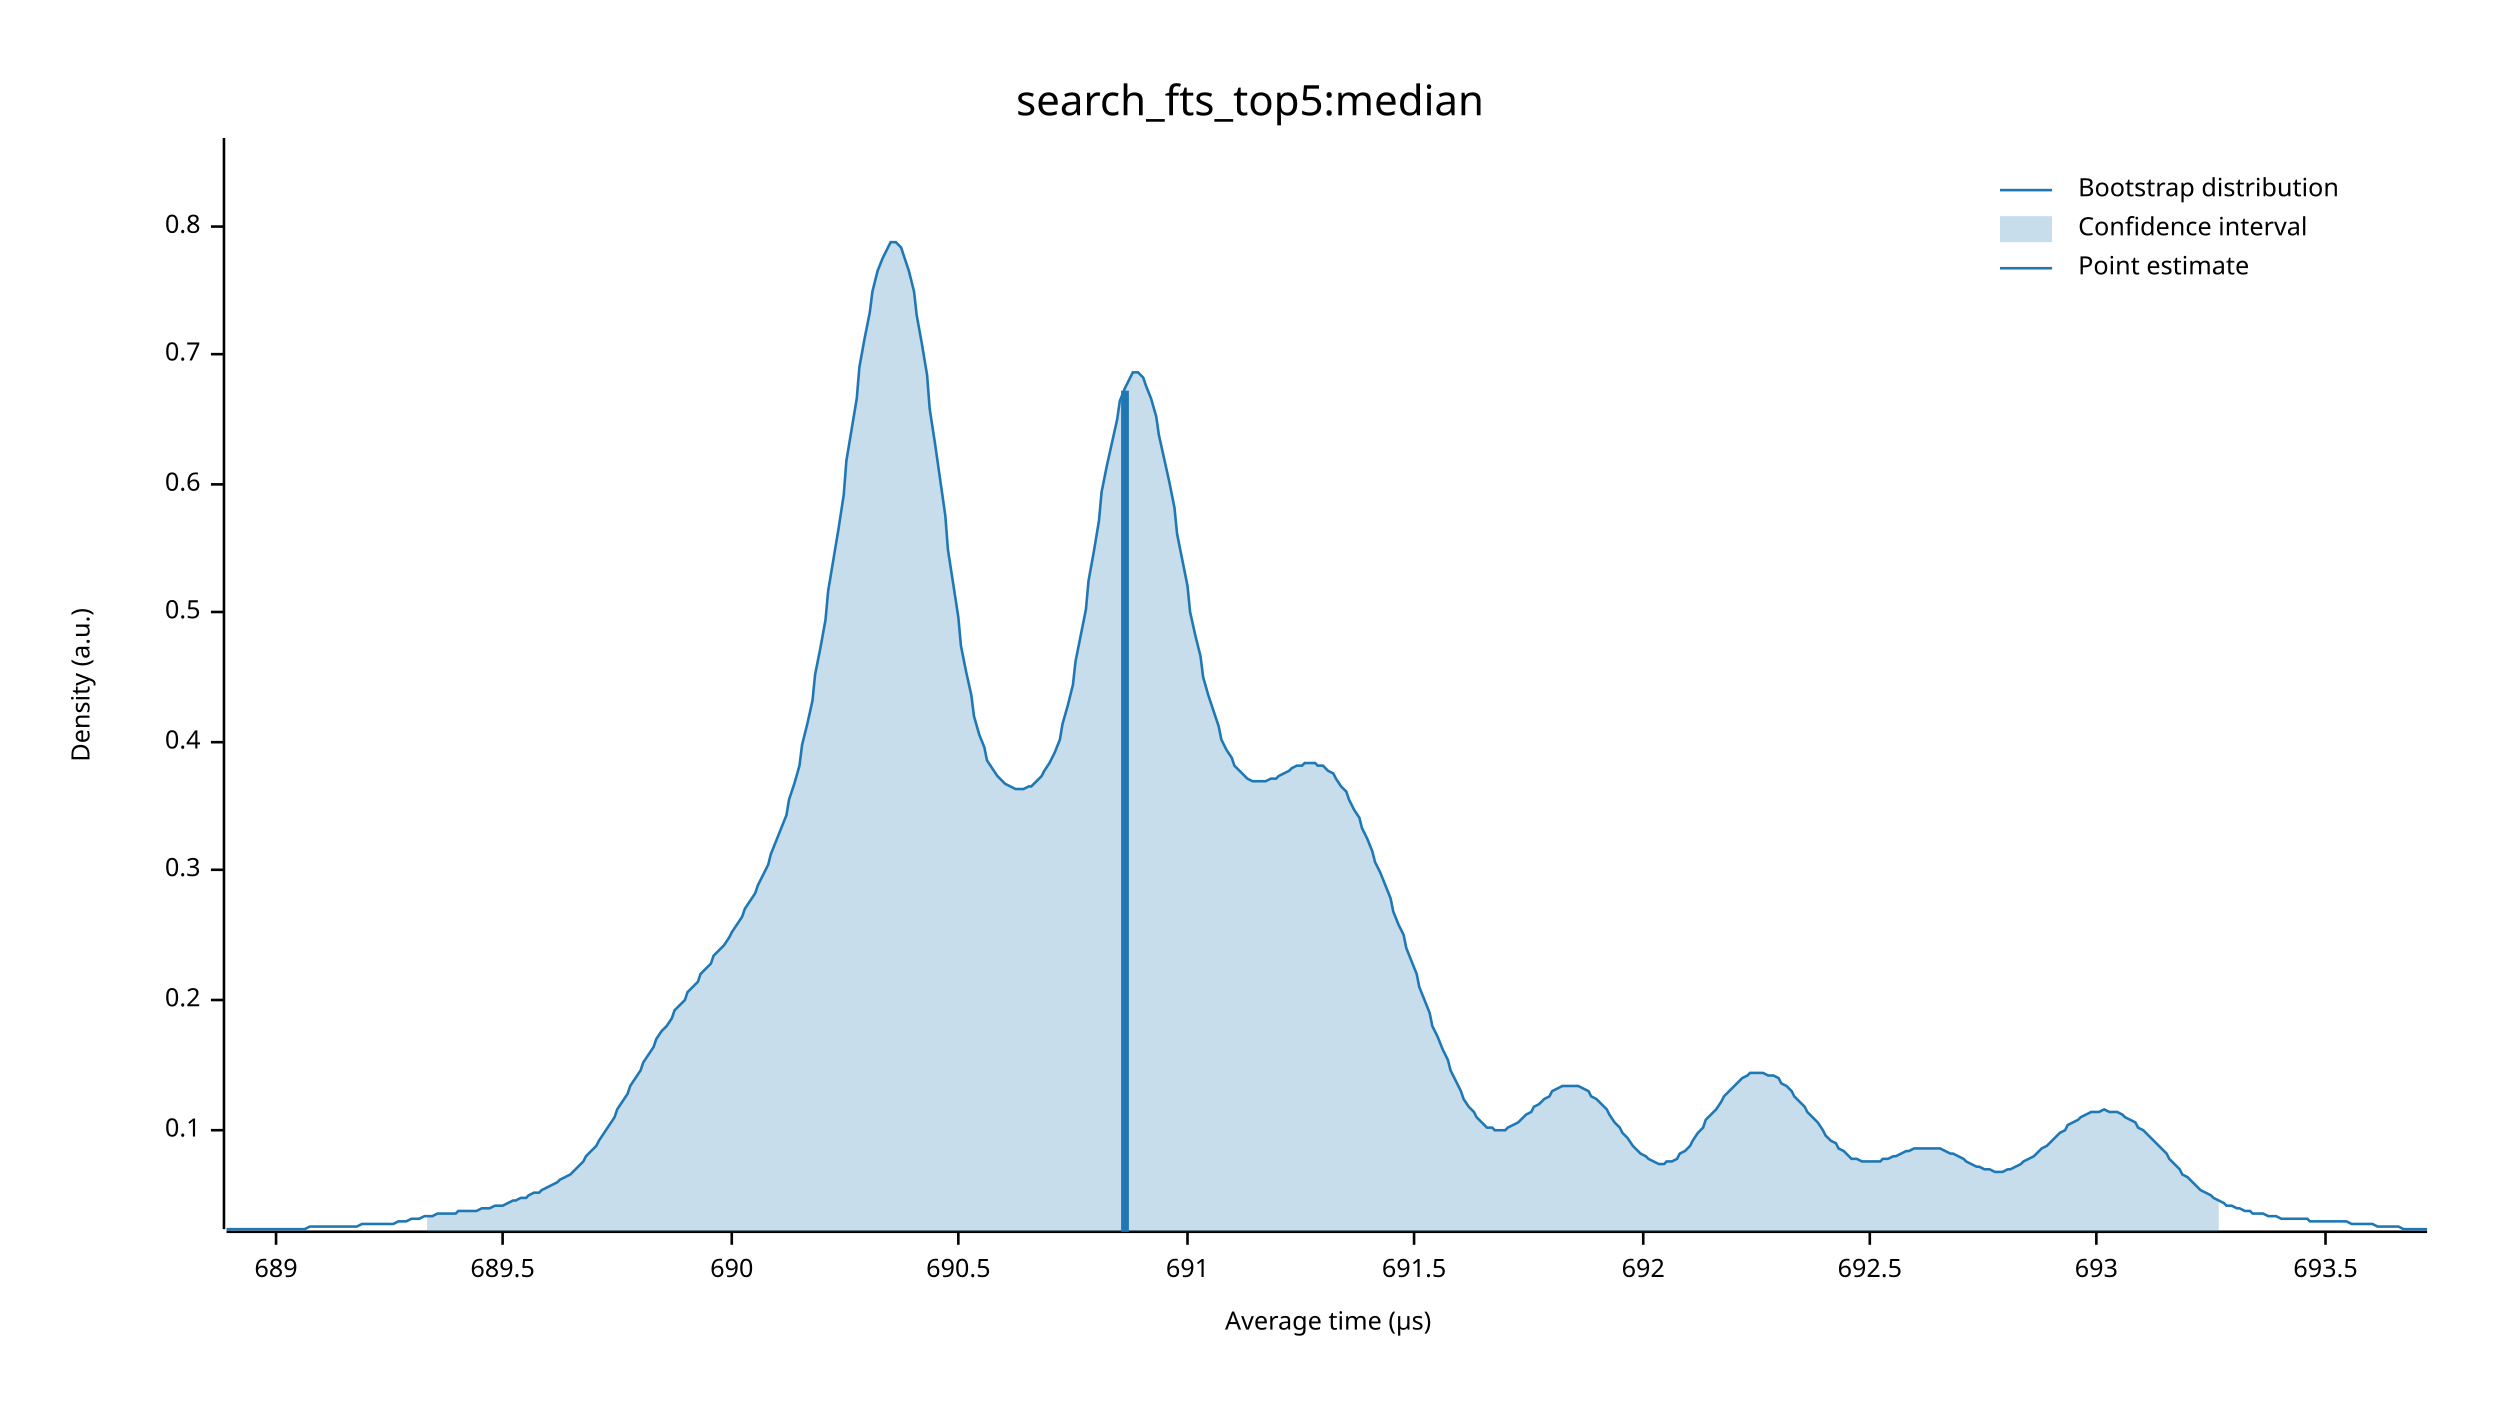
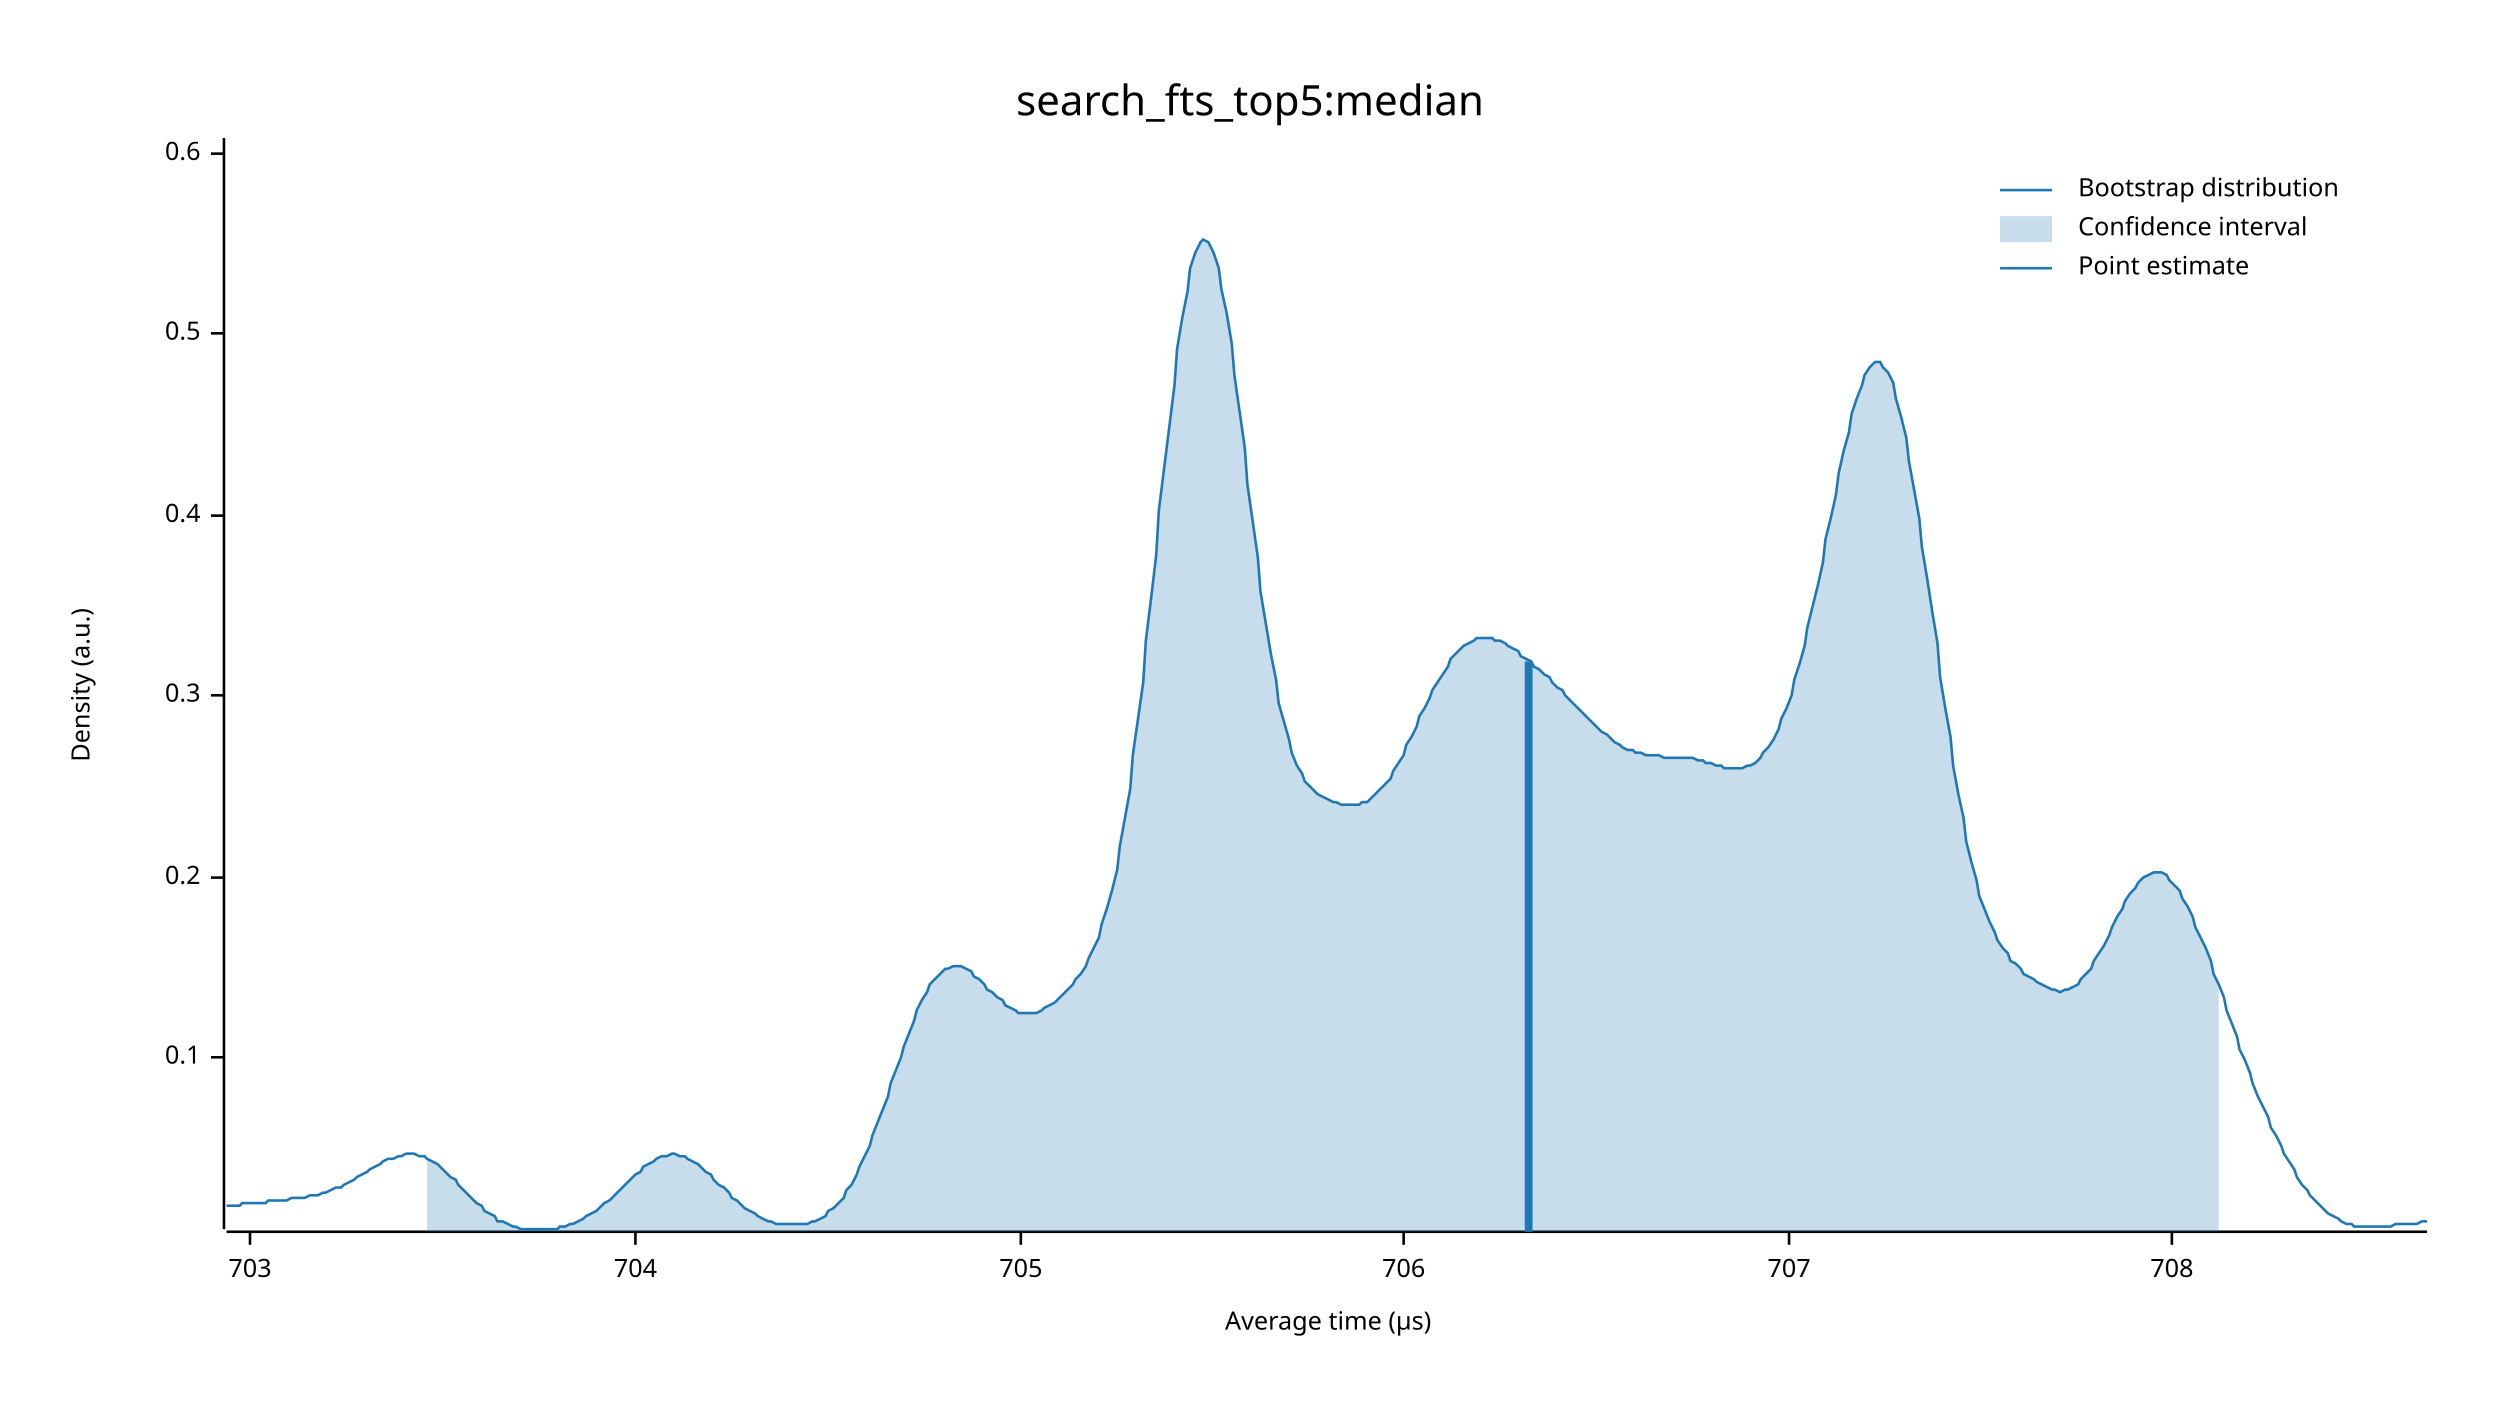
<svg xmlns="http://www.w3.org/2000/svg" width="960" height="540" viewBox="0 0 960 540">
  <text x="480" y="32" dy="0.76em" text-anchor="middle" font-family="sans-serif" font-size="16.129" opacity="1" fill="#000000">
search_fts_top5:median
</text>
  <text x="27" y="263" dy="0.76em" text-anchor="middle" font-family="sans-serif" font-size="9.677" opacity="1" fill="#000000" transform="rotate(270, 27, 263)">
Density (a.u.)
</text>
  <text x="510" y="513" dy="-0.5ex" text-anchor="middle" font-family="sans-serif" font-size="9.677" opacity="1" fill="#000000">
Average time (µs)
</text>
  <polyline fill="none" opacity="1" stroke="#000000" stroke-width="1" points="86,53 86,472 " />
-   <text x="77" y="434" dy="0.5ex" text-anchor="end" font-family="sans-serif" font-size="9.677" opacity="1" fill="#000000">
+   <text x="77" y="406" dy="0.5ex" text-anchor="end" font-family="sans-serif" font-size="9.677" opacity="1" fill="#000000">
0.1
</text>
-   <polyline fill="none" opacity="1" stroke="#000000" stroke-width="1" points="81,434 86,434 " />
-   <text x="77" y="384" dy="0.5ex" text-anchor="end" font-family="sans-serif" font-size="9.677" opacity="1" fill="#000000">
+   <polyline fill="none" opacity="1" stroke="#000000" stroke-width="1" points="81,406 86,406 " />
+   <text x="77" y="337" dy="0.5ex" text-anchor="end" font-family="sans-serif" font-size="9.677" opacity="1" fill="#000000">
0.2
</text>
-   <polyline fill="none" opacity="1" stroke="#000000" stroke-width="1" points="81,384 86,384 " />
-   <text x="77" y="334" dy="0.5ex" text-anchor="end" font-family="sans-serif" font-size="9.677" opacity="1" fill="#000000">
+   <polyline fill="none" opacity="1" stroke="#000000" stroke-width="1" points="81,337 86,337 " />
+   <text x="77" y="267" dy="0.5ex" text-anchor="end" font-family="sans-serif" font-size="9.677" opacity="1" fill="#000000">
0.3
</text>
-   <polyline fill="none" opacity="1" stroke="#000000" stroke-width="1" points="81,334 86,334 " />
-   <text x="77" y="285" dy="0.5ex" text-anchor="end" font-family="sans-serif" font-size="9.677" opacity="1" fill="#000000">
+   <polyline fill="none" opacity="1" stroke="#000000" stroke-width="1" points="81,267 86,267 " />
+   <text x="77" y="198" dy="0.5ex" text-anchor="end" font-family="sans-serif" font-size="9.677" opacity="1" fill="#000000">
0.4
</text>
-   <polyline fill="none" opacity="1" stroke="#000000" stroke-width="1" points="81,285 86,285 " />
-   <text x="77" y="235" dy="0.5ex" text-anchor="end" font-family="sans-serif" font-size="9.677" opacity="1" fill="#000000">
+   <polyline fill="none" opacity="1" stroke="#000000" stroke-width="1" points="81,198 86,198 " />
+   <text x="77" y="128" dy="0.5ex" text-anchor="end" font-family="sans-serif" font-size="9.677" opacity="1" fill="#000000">
0.5
</text>
-   <polyline fill="none" opacity="1" stroke="#000000" stroke-width="1" points="81,235 86,235 " />
-   <text x="77" y="186" dy="0.5ex" text-anchor="end" font-family="sans-serif" font-size="9.677" opacity="1" fill="#000000">
+   <polyline fill="none" opacity="1" stroke="#000000" stroke-width="1" points="81,128 86,128 " />
+   <text x="77" y="59" dy="0.5ex" text-anchor="end" font-family="sans-serif" font-size="9.677" opacity="1" fill="#000000">
0.6
</text>
-   <polyline fill="none" opacity="1" stroke="#000000" stroke-width="1" points="81,186 86,186 " />
-   <text x="77" y="136" dy="0.5ex" text-anchor="end" font-family="sans-serif" font-size="9.677" opacity="1" fill="#000000">
- 0.7
+   <polyline fill="none" opacity="1" stroke="#000000" stroke-width="1" points="81,59 86,59 " />
+   <polyline fill="none" opacity="1" stroke="#000000" stroke-width="1" points="87,473 932,473 " />
+   <text x="96" y="483" dy="0.76em" text-anchor="middle" font-family="sans-serif" font-size="9.677" opacity="1" fill="#000000">
+ 703
</text>
-   <polyline fill="none" opacity="1" stroke="#000000" stroke-width="1" points="81,136 86,136 " />
-   <text x="77" y="87" dy="0.5ex" text-anchor="end" font-family="sans-serif" font-size="9.677" opacity="1" fill="#000000">
- 0.8
+   <polyline fill="none" opacity="1" stroke="#000000" stroke-width="1" points="96,473 96,478 " />
+   <text x="244" y="483" dy="0.76em" text-anchor="middle" font-family="sans-serif" font-size="9.677" opacity="1" fill="#000000">
+ 704
</text>
-   <polyline fill="none" opacity="1" stroke="#000000" stroke-width="1" points="81,87 86,87 " />
-   <polyline fill="none" opacity="1" stroke="#000000" stroke-width="1" points="87,473 932,473 " />
-   <text x="106" y="483" dy="0.76em" text-anchor="middle" font-family="sans-serif" font-size="9.677" opacity="1" fill="#000000">
- 689
+   <polyline fill="none" opacity="1" stroke="#000000" stroke-width="1" points="244,473 244,478 " />
+   <text x="392" y="483" dy="0.76em" text-anchor="middle" font-family="sans-serif" font-size="9.677" opacity="1" fill="#000000">
+ 705
</text>
-   <polyline fill="none" opacity="1" stroke="#000000" stroke-width="1" points="106,473 106,478 " />
-   <text x="193" y="483" dy="0.76em" text-anchor="middle" font-family="sans-serif" font-size="9.677" opacity="1" fill="#000000">
- 689.5
+   <polyline fill="none" opacity="1" stroke="#000000" stroke-width="1" points="392,473 392,478 " />
+   <text x="539" y="483" dy="0.76em" text-anchor="middle" font-family="sans-serif" font-size="9.677" opacity="1" fill="#000000">
+ 706
</text>
-   <polyline fill="none" opacity="1" stroke="#000000" stroke-width="1" points="193,473 193,478 " />
-   <text x="281" y="483" dy="0.76em" text-anchor="middle" font-family="sans-serif" font-size="9.677" opacity="1" fill="#000000">
- 690
+   <polyline fill="none" opacity="1" stroke="#000000" stroke-width="1" points="539,473 539,478 " />
+   <text x="687" y="483" dy="0.76em" text-anchor="middle" font-family="sans-serif" font-size="9.677" opacity="1" fill="#000000">
+ 707
</text>
-   <polyline fill="none" opacity="1" stroke="#000000" stroke-width="1" points="281,473 281,478 " />
-   <text x="368" y="483" dy="0.76em" text-anchor="middle" font-family="sans-serif" font-size="9.677" opacity="1" fill="#000000">
- 690.5
+   <polyline fill="none" opacity="1" stroke="#000000" stroke-width="1" points="687,473 687,478 " />
+   <text x="834" y="483" dy="0.76em" text-anchor="middle" font-family="sans-serif" font-size="9.677" opacity="1" fill="#000000">
+ 708
</text>
-   <polyline fill="none" opacity="1" stroke="#000000" stroke-width="1" points="368,473 368,478 " />
-   <text x="456" y="483" dy="0.76em" text-anchor="middle" font-family="sans-serif" font-size="9.677" opacity="1" fill="#000000">
- 691
- </text>
-   <polyline fill="none" opacity="1" stroke="#000000" stroke-width="1" points="456,473 456,478 " />
-   <text x="543" y="483" dy="0.76em" text-anchor="middle" font-family="sans-serif" font-size="9.677" opacity="1" fill="#000000">
- 691.5
- </text>
-   <polyline fill="none" opacity="1" stroke="#000000" stroke-width="1" points="543,473 543,478 " />
-   <text x="631" y="483" dy="0.76em" text-anchor="middle" font-family="sans-serif" font-size="9.677" opacity="1" fill="#000000">
- 692
- </text>
-   <polyline fill="none" opacity="1" stroke="#000000" stroke-width="1" points="631,473 631,478 " />
-   <text x="718" y="483" dy="0.76em" text-anchor="middle" font-family="sans-serif" font-size="9.677" opacity="1" fill="#000000">
- 692.5
- </text>
-   <polyline fill="none" opacity="1" stroke="#000000" stroke-width="1" points="718,473 718,478 " />
-   <text x="805" y="483" dy="0.76em" text-anchor="middle" font-family="sans-serif" font-size="9.677" opacity="1" fill="#000000">
- 693
- </text>
-   <polyline fill="none" opacity="1" stroke="#000000" stroke-width="1" points="805,473 805,478 " />
-   <text x="893" y="483" dy="0.76em" text-anchor="middle" font-family="sans-serif" font-size="9.677" opacity="1" fill="#000000">
- 693.5
- </text>
-   <polyline fill="none" opacity="1" stroke="#000000" stroke-width="1" points="893,473 893,478 " />
-   <polyline fill="none" opacity="1" stroke="#1F78B4" stroke-width="1" points="87,472 88,472 90,472 92,472 93,472 95,472 97,472 98,472 100,472 102,472 103,472 105,472 107,472 109,472 110,472 112,472 114,472 115,472 117,472 119,471 120,471 122,471 124,471 125,471 127,471 129,471 131,471 132,471 134,471 136,471 137,471 139,470 141,470 142,470 144,470 146,470 147,470 149,470 151,470 153,469 154,469 156,469 158,468 159,468 161,468 163,467 164,467 166,467 168,466 169,466 171,466 173,466 175,466 176,465 178,465 180,465 181,465 183,465 185,464 186,464 188,464 190,463 191,463 193,463 195,462 197,461 198,461 200,460 202,460 203,459 205,458 207,458 208,457 210,456 212,455 214,454 215,453 217,452 219,451 220,450 222,448 224,446 225,444 227,442 229,440 230,438 232,435 234,432 236,429 237,426 239,423 241,420 242,417 244,414 246,411 247,408 249,405 251,402 252,399 254,396 256,394 258,391 259,388 261,386 263,384 264,381 266,379 268,377 269,374 271,372 273,370 274,367 276,365 278,363 280,360 281,358 283,355 285,352 286,349 288,346 290,343 291,340 293,336 295,332 296,328 298,323 300,318 302,313 303,307 305,301 307,294 308,286 310,278 312,269 313,259 315,249 317,238 318,227 320,215 322,203 324,190 325,177 327,165 329,153 330,141 332,130 334,120 335,112 337,104 339,99 341,95 342,93 344,93 346,95 347,98 349,104 351,112 352,121 354,132 356,144 357,157 359,170 361,184 363,198 364,211 366,224 368,237 369,248 371,258 373,267 374,275 376,282 378,287 379,292 381,295 383,298 385,300 386,301 388,302 390,303 391,303 393,303 395,302 396,302 398,300 400,298 401,296 403,293 405,289 407,284 408,278 410,271 412,263 413,254 415,244 417,234 418,223 420,212 422,200 423,189 425,179 427,170 429,161 430,154 432,149 434,145 435,143 437,143 439,145 440,148 442,153 444,160 445,167 447,176 449,185 451,195 452,205 454,215 456,225 457,235 459,244 461,252 462,260 464,267 466,273 468,279 469,284 471,288 473,291 474,294 476,296 478,298 479,299 481,300 483,300 484,300 486,300 488,299 490,299 491,298 493,297 495,296 496,295 498,294 500,294 501,293 503,293 505,293 506,294 508,294 510,296 512,297 513,299 515,302 517,304 518,307 520,311 522,314 523,318 525,322 527,327 528,331 530,335 532,340 534,345 535,350 537,355 539,359 540,364 542,369 544,374 545,379 547,384 549,389 550,394 552,398 554,403 556,407 557,411 559,415 561,419 562,422 564,425 566,427 567,429 569,431 571,433 573,433 574,434 576,434 578,434 579,433 581,432 583,431 584,430 586,428 588,427 589,425 591,424 593,422 595,421 596,419 598,418 600,417 601,417 603,417 605,417 606,417 608,418 610,419 611,421 613,422 615,424 617,426 618,428 620,431 622,433 623,435 625,437 627,440 628,441 630,443 632,444 633,445 635,446 637,447 639,447 640,446 642,446 644,445 645,443 647,442 649,440 650,438 652,435 654,433 655,430 657,428 659,426 661,423 662,421 664,419 666,417 667,416 669,414 671,413 672,412 674,412 676,412 677,412 679,413 681,413 683,414 684,416 686,417 688,419 689,421 691,423 693,425 694,427 696,429 698,431 700,434 701,436 703,438 705,439 706,441 708,442 710,444 711,445 713,445 715,446 716,446 718,446 720,446 722,446 723,445 725,445 727,444 728,444 730,443 732,442 733,442 735,441 737,441 738,441 740,441 742,441 744,441 745,441 747,442 749,443 750,443 752,444 754,445 755,446 757,447 759,448 760,448 762,449 764,449 766,450 767,450 769,450 771,449 772,449 774,448 776,447 777,446 779,445 781,444 782,443 784,441 786,440 788,438 789,437 791,435 793,434 794,432 796,431 798,430 799,429 801,428 803,427 804,427 806,427 808,426 810,427 811,427 813,427 815,428 816,429 818,430 820,431 821,433 823,434 825,436 827,438 828,439 830,441 832,443 833,445 835,447 837,449 838,451 840,452 842,454 843,455 845,457 847,458 849,459 850,460 852,461 854,462 855,463 857,463 859,464 860,464 862,465 864,465 865,466 867,466 869,466 871,467 872,467 874,467 876,468 877,468 879,468 881,468 882,468 884,468 886,468 887,469 889,469 891,469 893,469 894,469 896,469 898,469 899,469 901,469 903,470 904,470 906,470 908,470 909,470 911,470 913,471 915,471 916,471 918,471 920,471 921,471 923,472 925,472 926,472 928,472 930,472 932,472 " />
-   <polygon opacity="0.25" fill="#1F78B4" points="164,467 166,467 168,466 169,466 171,466 173,466 175,466 176,465 178,465 180,465 181,465 183,465 185,464 186,464 188,464 190,463 191,463 193,463 195,462 197,461 198,461 200,460 202,460 203,459 205,458 207,458 208,457 210,456 212,455 214,454 215,453 217,452 219,451 220,450 222,448 224,446 225,444 227,442 229,440 230,438 232,435 234,432 236,429 237,426 239,423 241,420 242,417 244,414 246,411 247,408 249,405 251,402 252,399 254,396 256,394 258,391 259,388 261,386 263,384 264,381 266,379 268,377 269,374 271,372 273,370 274,367 276,365 278,363 280,360 281,358 283,355 285,352 286,349 288,346 290,343 291,340 293,336 295,332 296,328 298,323 300,318 302,313 303,307 305,301 307,294 308,286 310,278 312,269 313,259 315,249 317,238 318,227 320,215 322,203 324,190 325,177 327,165 329,153 330,141 332,130 334,120 335,112 337,104 339,99 341,95 342,93 344,93 346,95 347,98 349,104 351,112 352,121 354,132 356,144 357,157 359,170 361,184 363,198 364,211 366,224 368,237 369,248 371,258 373,267 374,275 376,282 378,287 379,292 381,295 383,298 385,300 386,301 388,302 390,303 391,303 393,303 395,302 396,302 398,300 400,298 401,296 403,293 405,289 407,284 408,278 410,271 412,263 413,254 415,244 417,234 418,223 420,212 422,200 423,189 425,179 427,170 429,161 430,154 432,149 434,145 435,143 437,143 439,145 440,148 442,153 444,160 445,167 447,176 449,185 451,195 452,205 454,215 456,225 457,235 459,244 461,252 462,260 464,267 466,273 468,279 469,284 471,288 473,291 474,294 476,296 478,298 479,299 481,300 483,300 484,300 486,300 488,299 490,299 491,298 493,297 495,296 496,295 498,294 500,294 501,293 503,293 505,293 506,294 508,294 510,296 512,297 513,299 515,302 517,304 518,307 520,311 522,314 523,318 525,322 527,327 528,331 530,335 532,340 534,345 535,350 537,355 539,359 540,364 542,369 544,374 545,379 547,384 549,389 550,394 552,398 554,403 556,407 557,411 559,415 561,419 562,422 564,425 566,427 567,429 569,431 571,433 573,433 574,434 576,434 578,434 579,433 581,432 583,431 584,430 586,428 588,427 589,425 591,424 593,422 595,421 596,419 598,418 600,417 601,417 603,417 605,417 606,417 608,418 610,419 611,421 613,422 615,424 617,426 618,428 620,431 622,433 623,435 625,437 627,440 628,441 630,443 632,444 633,445 635,446 637,447 639,447 640,446 642,446 644,445 645,443 647,442 649,440 650,438 652,435 654,433 655,430 657,428 659,426 661,423 662,421 664,419 666,417 667,416 669,414 671,413 672,412 674,412 676,412 677,412 679,413 681,413 683,414 684,416 686,417 688,419 689,421 691,423 693,425 694,427 696,429 698,431 700,434 701,436 703,438 705,439 706,441 708,442 710,444 711,445 713,445 715,446 716,446 718,446 720,446 722,446 723,445 725,445 727,444 728,444 730,443 732,442 733,442 735,441 737,441 738,441 740,441 742,441 744,441 745,441 747,442 749,443 750,443 752,444 754,445 755,446 757,447 759,448 760,448 762,449 764,449 766,450 767,450 769,450 771,449 772,449 774,448 776,447 777,446 779,445 781,444 782,443 784,441 786,440 788,438 789,437 791,435 793,434 794,432 796,431 798,430 799,429 801,428 803,427 804,427 806,427 808,426 810,427 811,427 813,427 815,428 816,429 818,430 820,431 821,433 823,434 825,436 827,438 828,439 830,441 832,443 833,445 835,447 837,449 838,451 840,452 842,454 843,455 845,457 847,458 849,459 850,460 852,461 852,473 164,473 " />
-   <polyline fill="none" opacity="1" stroke="#1F78B4" stroke-width="3" points="432,473 432,150 " />
+   <polyline fill="none" opacity="1" stroke="#000000" stroke-width="1" points="834,473 834,478 " />
+   <polyline fill="none" opacity="1" stroke="#1F78B4" stroke-width="1" points="87,463 88,463 90,463 92,463 93,462 95,462 97,462 98,462 100,462 102,462 103,461 105,461 107,461 109,461 110,461 112,460 114,460 115,460 117,460 119,459 120,459 122,459 124,458 125,458 127,457 129,456 131,456 132,455 134,454 136,453 137,452 139,451 141,450 142,449 144,448 146,447 147,446 149,445 151,445 153,444 154,444 156,443 158,443 159,443 161,444 163,444 164,445 166,446 168,447 169,448 171,450 173,452 175,453 176,455 178,457 180,459 181,460 183,462 185,463 186,465 188,466 190,467 191,469 193,469 195,470 197,471 198,471 200,472 202,472 203,472 205,472 207,472 208,472 210,472 212,472 214,472 215,471 217,471 219,470 220,470 222,469 224,468 225,467 227,466 229,465 230,464 232,462 234,461 236,459 237,458 239,456 241,454 242,453 244,451 246,450 247,448 249,447 251,446 252,445 254,444 256,444 258,443 259,443 261,444 263,444 264,445 266,446 268,447 269,448 271,450 273,451 274,453 276,455 278,456 280,458 281,460 283,461 285,463 286,464 288,465 290,466 291,467 293,468 295,469 296,469 298,470 300,470 302,470 303,470 305,470 307,470 308,470 310,470 312,469 313,469 315,468 317,467 318,465 320,464 322,462 324,460 325,457 327,455 329,451 330,448 332,444 334,440 335,436 337,431 339,426 341,421 342,416 344,411 346,406 347,402 349,397 351,392 352,388 354,384 356,381 357,378 359,376 361,374 363,372 364,372 366,371 368,371 369,371 371,372 373,373 374,375 376,376 378,378 379,380 381,381 383,383 385,384 386,386 388,387 390,388 391,389 393,389 395,389 396,389 398,389 400,388 401,387 403,386 405,385 407,383 408,382 410,380 412,378 413,376 415,374 417,371 418,368 420,364 422,360 423,355 425,349 427,342 429,334 430,325 432,314 434,303 435,290 437,276 439,262 440,246 442,230 444,213 445,196 447,180 449,164 451,148 452,134 454,122 456,112 457,103 459,97 461,93 462,92 464,93 466,97 468,103 469,111 471,120 473,132 474,144 476,158 478,172 479,186 481,200 483,214 484,227 486,239 488,251 490,261 491,270 493,277 495,284 496,289 498,294 500,297 501,300 503,302 505,304 506,305 508,306 510,307 512,308 513,308 515,309 517,309 518,309 520,309 522,309 523,308 525,308 527,306 528,305 530,303 532,301 534,299 535,296 537,293 539,290 540,286 542,283 544,279 545,275 547,272 549,268 550,265 552,262 554,259 556,256 557,253 559,251 561,249 562,248 564,247 566,246 567,245 569,245 571,245 573,245 574,246 576,246 578,247 579,248 581,249 583,250 584,252 586,253 588,254 589,256 591,257 593,259 595,260 596,262 598,264 600,265 601,267 603,269 605,271 606,272 608,274 610,276 611,277 613,279 615,281 617,282 618,283 620,285 622,286 623,287 625,288 627,288 628,289 630,289 632,290 633,290 635,290 637,290 639,291 640,291 642,291 644,291 645,291 647,291 649,291 650,291 652,292 654,292 655,293 657,293 659,294 661,294 662,295 664,295 666,295 667,295 669,295 671,294 672,294 674,293 676,291 677,289 679,287 681,284 683,280 684,276 686,272 688,267 689,261 691,255 693,248 694,241 696,233 698,225 700,216 701,207 703,199 705,190 706,182 708,173 710,166 711,159 713,153 715,148 716,144 718,141 720,139 722,139 723,141 725,143 727,147 728,153 730,160 732,168 733,177 735,188 737,199 738,210 740,222 742,235 744,247 745,260 747,272 749,283 750,294 752,305 754,314 755,323 757,331 759,338 760,344 762,349 764,354 766,358 767,361 769,364 771,366 772,369 774,370 776,372 777,374 779,375 781,376 782,377 784,378 786,379 788,380 789,380 791,381 793,380 794,380 796,379 798,378 799,376 801,374 803,372 804,369 806,366 808,363 810,359 811,356 813,352 815,349 816,346 818,343 820,341 821,339 823,337 825,336 827,335 828,335 830,335 832,336 833,338 835,340 837,342 838,345 840,348 842,352 843,356 845,360 847,364 849,369 850,374 852,378 854,383 855,388 857,393 859,398 860,403 862,407 864,412 865,416 867,421 869,425 871,429 872,433 874,436 876,440 877,443 879,446 881,449 882,452 884,455 886,457 887,459 889,461 891,463 893,465 894,466 896,467 898,468 899,469 901,470 903,470 904,471 906,471 908,471 909,471 911,471 913,471 915,471 916,471 918,471 920,470 921,470 923,470 925,470 926,470 928,470 930,469 932,469 " />
+   <polygon opacity="0.25" fill="#1F78B4" points="164,445 166,446 168,447 169,448 171,450 173,452 175,453 176,455 178,457 180,459 181,460 183,462 185,463 186,465 188,466 190,467 191,469 193,469 195,470 197,471 198,471 200,472 202,472 203,472 205,472 207,472 208,472 210,472 212,472 214,472 215,471 217,471 219,470 220,470 222,469 224,468 225,467 227,466 229,465 230,464 232,462 234,461 236,459 237,458 239,456 241,454 242,453 244,451 246,450 247,448 249,447 251,446 252,445 254,444 256,444 258,443 259,443 261,444 263,444 264,445 266,446 268,447 269,448 271,450 273,451 274,453 276,455 278,456 280,458 281,460 283,461 285,463 286,464 288,465 290,466 291,467 293,468 295,469 296,469 298,470 300,470 302,470 303,470 305,470 307,470 308,470 310,470 312,469 313,469 315,468 317,467 318,465 320,464 322,462 324,460 325,457 327,455 329,451 330,448 332,444 334,440 335,436 337,431 339,426 341,421 342,416 344,411 346,406 347,402 349,397 351,392 352,388 354,384 356,381 357,378 359,376 361,374 363,372 364,372 366,371 368,371 369,371 371,372 373,373 374,375 376,376 378,378 379,380 381,381 383,383 385,384 386,386 388,387 390,388 391,389 393,389 395,389 396,389 398,389 400,388 401,387 403,386 405,385 407,383 408,382 410,380 412,378 413,376 415,374 417,371 418,368 420,364 422,360 423,355 425,349 427,342 429,334 430,325 432,314 434,303 435,290 437,276 439,262 440,246 442,230 444,213 445,196 447,180 449,164 451,148 452,134 454,122 456,112 457,103 459,97 461,93 462,92 464,93 466,97 468,103 469,111 471,120 473,132 474,144 476,158 478,172 479,186 481,200 483,214 484,227 486,239 488,251 490,261 491,270 493,277 495,284 496,289 498,294 500,297 501,300 503,302 505,304 506,305 508,306 510,307 512,308 513,308 515,309 517,309 518,309 520,309 522,309 523,308 525,308 527,306 528,305 530,303 532,301 534,299 535,296 537,293 539,290 540,286 542,283 544,279 545,275 547,272 549,268 550,265 552,262 554,259 556,256 557,253 559,251 561,249 562,248 564,247 566,246 567,245 569,245 571,245 573,245 574,246 576,246 578,247 579,248 581,249 583,250 584,252 586,253 588,254 589,256 591,257 593,259 595,260 596,262 598,264 600,265 601,267 603,269 605,271 606,272 608,274 610,276 611,277 613,279 615,281 617,282 618,283 620,285 622,286 623,287 625,288 627,288 628,289 630,289 632,290 633,290 635,290 637,290 639,291 640,291 642,291 644,291 645,291 647,291 649,291 650,291 652,292 654,292 655,293 657,293 659,294 661,294 662,295 664,295 666,295 667,295 669,295 671,294 672,294 674,293 676,291 677,289 679,287 681,284 683,280 684,276 686,272 688,267 689,261 691,255 693,248 694,241 696,233 698,225 700,216 701,207 703,199 705,190 706,182 708,173 710,166 711,159 713,153 715,148 716,144 718,141 720,139 722,139 723,141 725,143 727,147 728,153 730,160 732,168 733,177 735,188 737,199 738,210 740,222 742,235 744,247 745,260 747,272 749,283 750,294 752,305 754,314 755,323 757,331 759,338 760,344 762,349 764,354 766,358 767,361 769,364 771,366 772,369 774,370 776,372 777,374 779,375 781,376 782,377 784,378 786,379 788,380 789,380 791,381 793,380 794,380 796,379 798,378 799,376 801,374 803,372 804,369 806,366 808,363 810,359 811,356 813,352 815,349 816,346 818,343 820,341 821,339 823,337 825,336 827,335 828,335 830,335 832,336 833,338 835,340 837,342 838,345 840,348 842,352 843,356 845,360 847,364 849,369 850,374 852,378 852,473 164,473 " />
+   <polyline fill="none" opacity="1" stroke="#1F78B4" stroke-width="3" points="587,473 587,254 " />
  <text x="798" y="68" dy="0.76em" text-anchor="start" font-family="sans-serif" font-size="9.677" opacity="1" fill="#000000">
Bootstrap distribution
</text>
  <text x="798" y="83" dy="0.76em" text-anchor="start" font-family="sans-serif" font-size="9.677" opacity="1" fill="#000000">
Confidence interval
</text>
  <text x="798" y="98" dy="0.76em" text-anchor="start" font-family="sans-serif" font-size="9.677" opacity="1" fill="#000000">
Point estimate
</text>
  <polyline fill="none" opacity="1" stroke="#1F78B4" stroke-width="1" points="768,73 788,73 " />
  <rect x="768" y="83" width="20" height="10" opacity="0.25" fill="#1F78B4" stroke="none" />
  <polyline fill="none" opacity="1" stroke="#1F78B4" stroke-width="1" points="768,103 788,103 " />
</svg>
